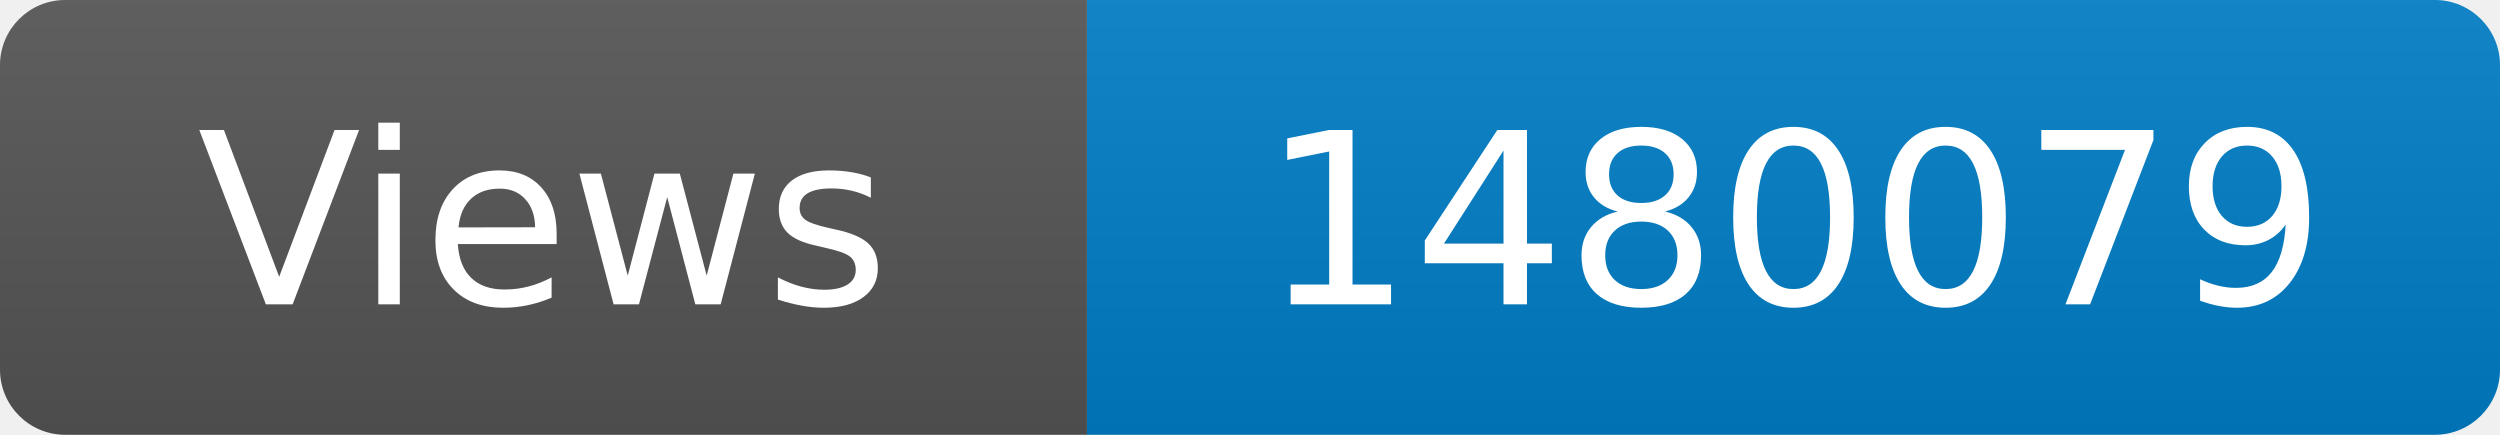
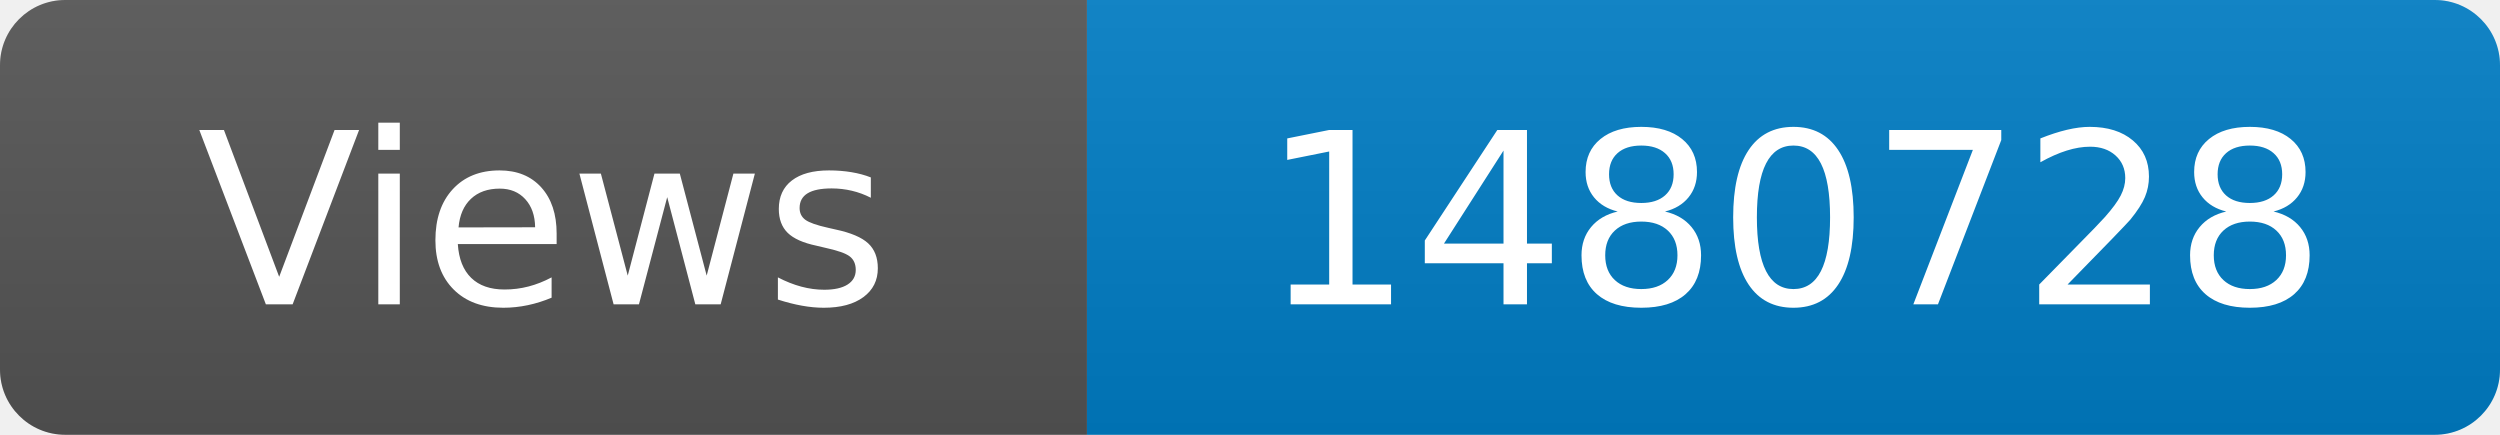
<svg xmlns="http://www.w3.org/2000/svg" width="115" height="20" role="img" aria-label="Maintained?: yes">
  <linearGradient id="s" x2="0" y2="100%">
    <stop offset="0" stop-color="#bbb" stop-opacity=".1" />
    <stop offset="1" stop-opacity=".1" />
  </linearGradient>
  <clipPath id="r">
    <rect width="115" height="20" rx="3" fill="#fff" />
  </clipPath>
  <g clip-path="url(#r)">
    <rect width="50" height="20" fill="#555" />
    <rect x="50" width="160" height="20" fill="#007ec6" />
    <rect width="115" height="20" fill="url(#s)" />
  </g>
  <g fill="#fff" text-anchor="middle" font-family="Verdana,Geneva,DejaVu Sans,sans-serif" font-size="110">
    <text x="250" y="140" transform="scale(.1)" fill="#fff">Views</text>
-     <text x="825" y="140" transform="scale(.1)" fill="#fff">1480079</text>
+     <text x="825" y="140" transform="scale(.1)" fill="#fff">1480728</text>
  </g>
</svg>
